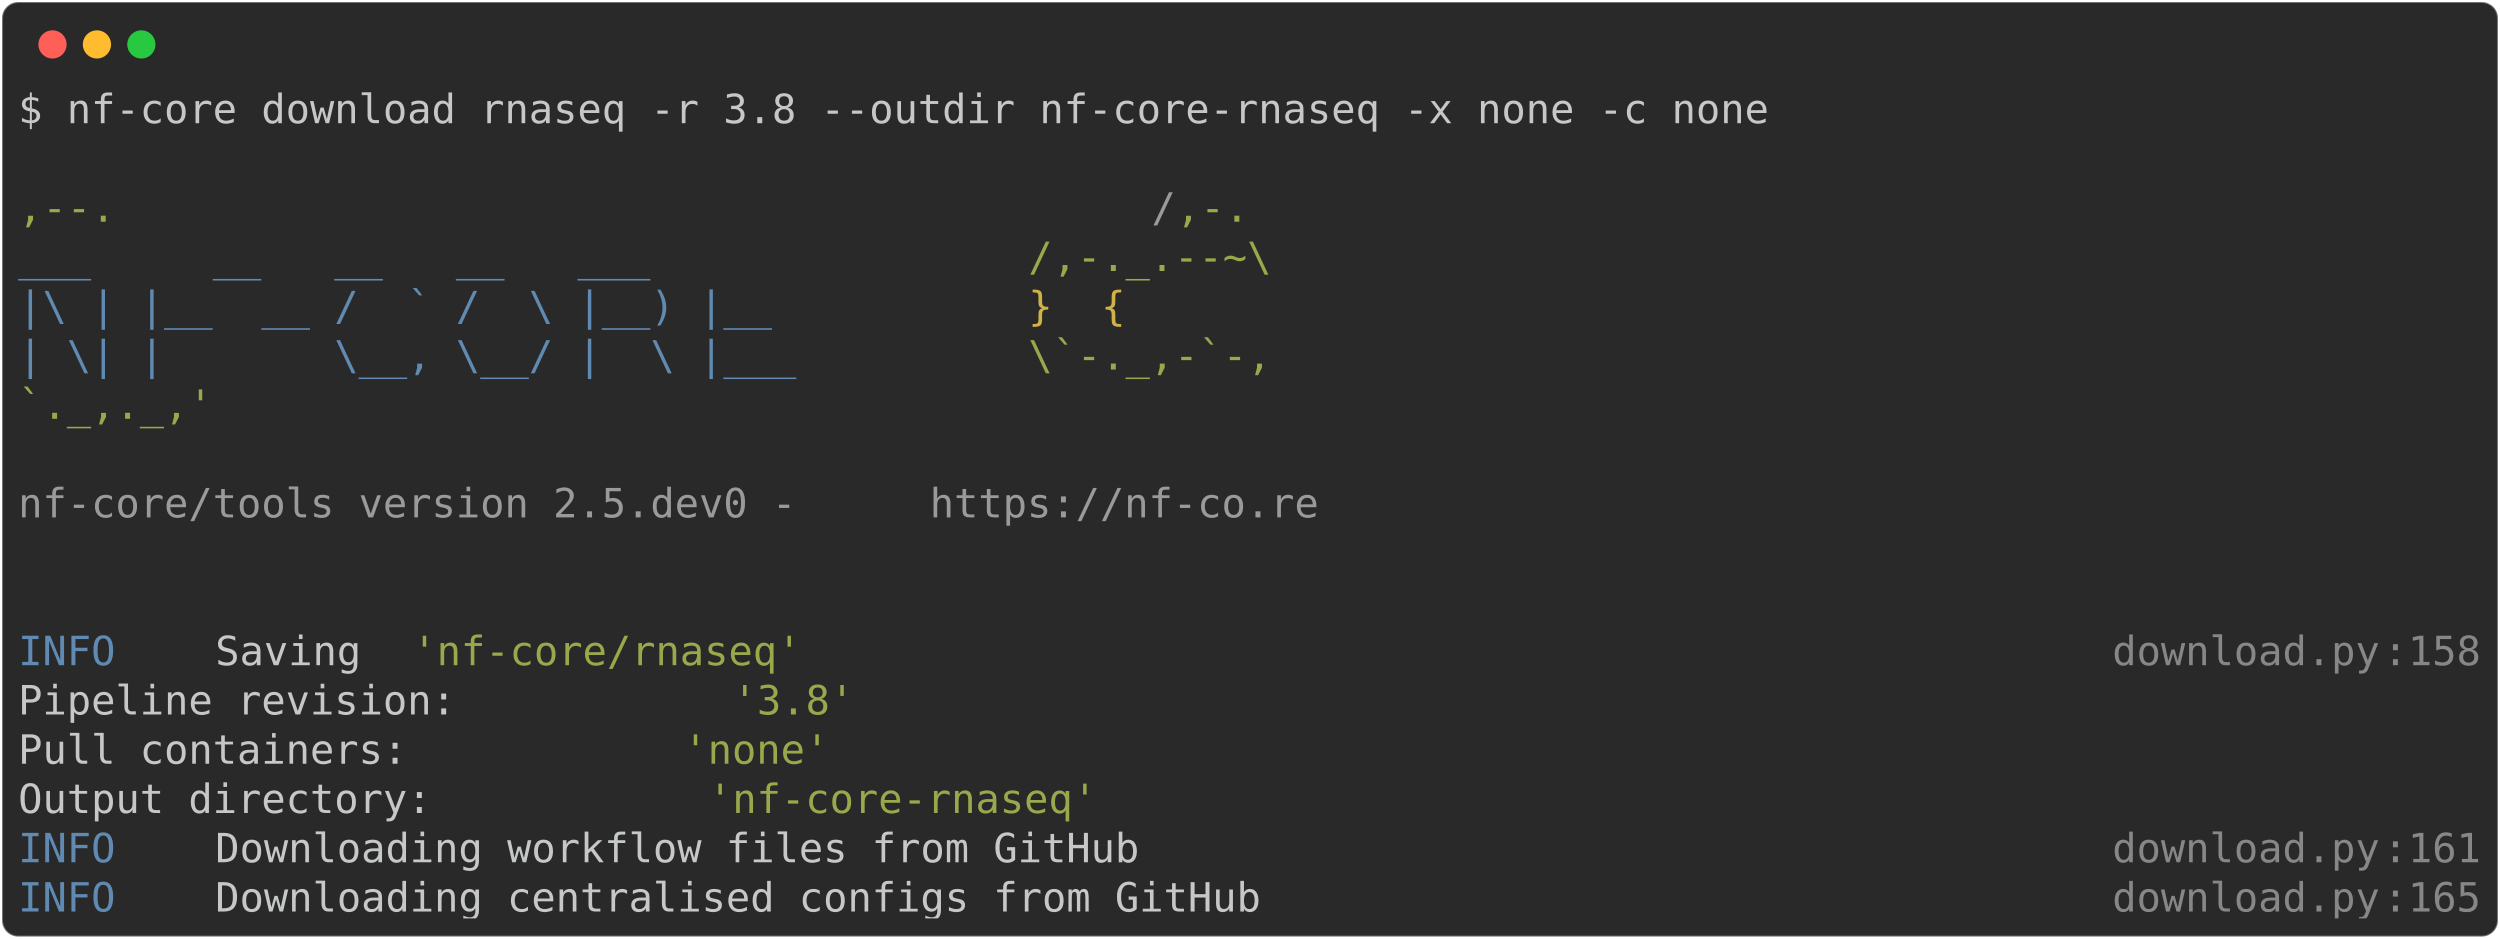
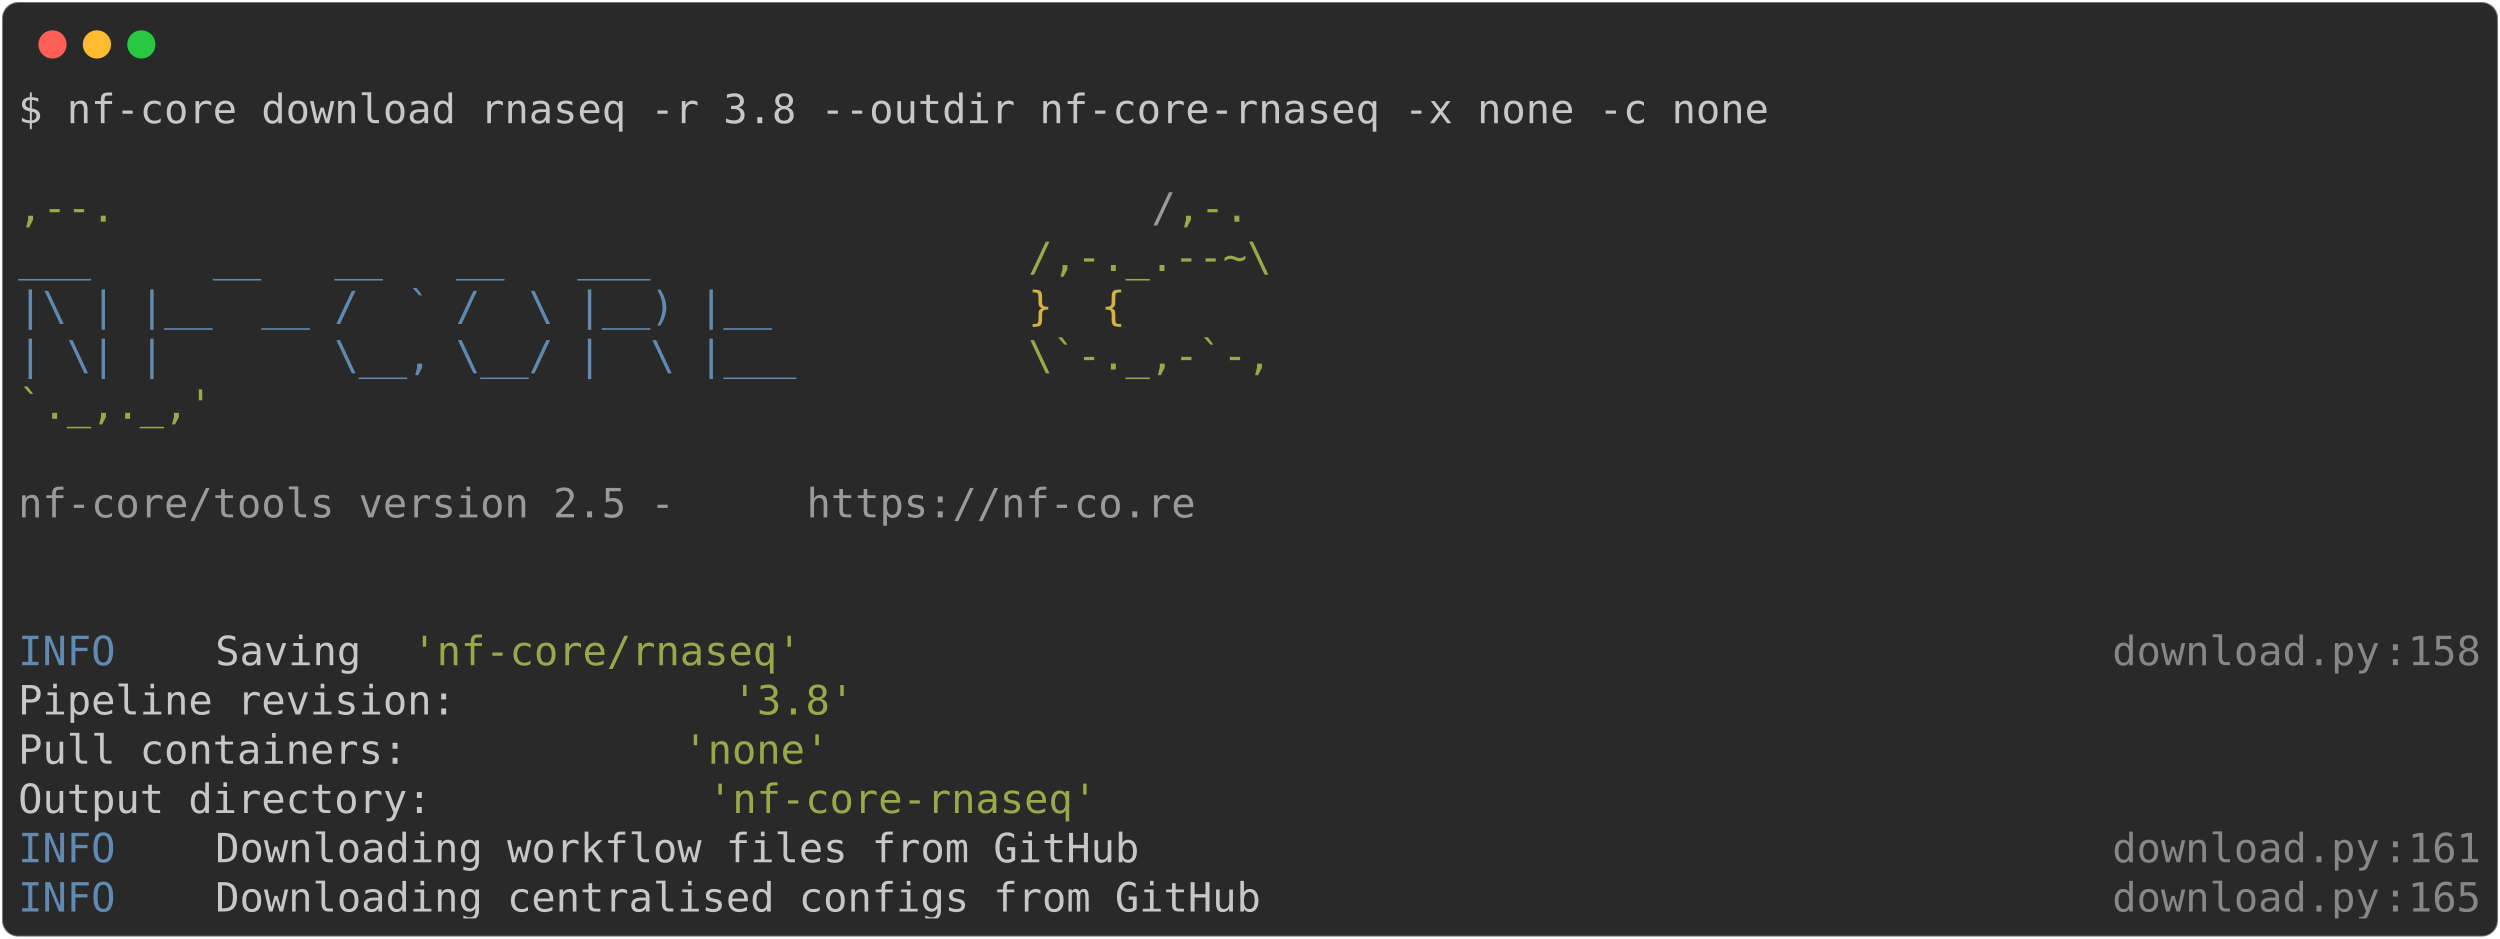
<svg xmlns="http://www.w3.org/2000/svg" class="rich-terminal" viewBox="0 0 1238 464.8">
  <style>

    @font-face {
        font-family: "Fira Code";
        src: local("FiraCode-Regular"),
                url("https://cdnjs.cloudflare.com/ajax/libs/firacode/6.2.0/woff2/FiraCode-Regular.woff2") format("woff2"),
                url("https://cdnjs.cloudflare.com/ajax/libs/firacode/6.2.0/woff/FiraCode-Regular.woff") format("woff");
        font-style: normal;
        font-weight: 400;
    }
    @font-face {
        font-family: "Fira Code";
        src: local("FiraCode-Bold"),
                url("https://cdnjs.cloudflare.com/ajax/libs/firacode/6.2.0/woff2/FiraCode-Bold.woff2") format("woff2"),
                url("https://cdnjs.cloudflare.com/ajax/libs/firacode/6.2.0/woff/FiraCode-Bold.woff") format("woff");
        font-style: bold;
        font-weight: 700;
    }

-     .terminal-2172378614-matrix {
+     .terminal-3988708441-matrix {
        font-family: Fira Code, monospace;
        font-size: 20px;
        line-height: 24.4px;
        font-variant-east-asian: full-width;
    }

-     .terminal-2172378614-title {
+     .terminal-3988708441-title {
        font-size: 18px;
        font-weight: bold;
        font-family: arial;
    }

-     .terminal-2172378614-r1 { fill: #c5c8c6 }
- .terminal-2172378614-r2 { fill: #98a84b }
- .terminal-2172378614-r3 { fill: #9a9b99 }
- .terminal-2172378614-r4 { fill: #608ab1 }
- .terminal-2172378614-r5 { fill: #d0b344 }
- .terminal-2172378614-r6 { fill: #868887 }
+     .terminal-3988708441-r1 { fill: #c5c8c6 }
+ .terminal-3988708441-r2 { fill: #98a84b }
+ .terminal-3988708441-r3 { fill: #9a9b99 }
+ .terminal-3988708441-r4 { fill: #608ab1 }
+ .terminal-3988708441-r5 { fill: #d0b344 }
+ .terminal-3988708441-r6 { fill: #868887 }
    </style>
  <defs>
-     <clipPath id="terminal-2172378614-clip-terminal">
+     <clipPath id="terminal-3988708441-clip-terminal">
      <rect x="0" y="0" width="1219.0" height="413.8" />
    </clipPath>
-     <clipPath id="terminal-2172378614-line-0">
+     <clipPath id="terminal-3988708441-line-0">
      <rect x="0" y="1.5" width="1220" height="24.65" />
    </clipPath>
-     <clipPath id="terminal-2172378614-line-1">
+     <clipPath id="terminal-3988708441-line-1">
      <rect x="0" y="25.9" width="1220" height="24.65" />
    </clipPath>
-     <clipPath id="terminal-2172378614-line-2">
+     <clipPath id="terminal-3988708441-line-2">
      <rect x="0" y="50.3" width="1220" height="24.65" />
    </clipPath>
-     <clipPath id="terminal-2172378614-line-3">
+     <clipPath id="terminal-3988708441-line-3">
      <rect x="0" y="74.7" width="1220" height="24.65" />
    </clipPath>
-     <clipPath id="terminal-2172378614-line-4">
+     <clipPath id="terminal-3988708441-line-4">
      <rect x="0" y="99.1" width="1220" height="24.65" />
    </clipPath>
-     <clipPath id="terminal-2172378614-line-5">
+     <clipPath id="terminal-3988708441-line-5">
      <rect x="0" y="123.5" width="1220" height="24.65" />
    </clipPath>
-     <clipPath id="terminal-2172378614-line-6">
+     <clipPath id="terminal-3988708441-line-6">
      <rect x="0" y="147.9" width="1220" height="24.65" />
    </clipPath>
-     <clipPath id="terminal-2172378614-line-7">
+     <clipPath id="terminal-3988708441-line-7">
      <rect x="0" y="172.3" width="1220" height="24.65" />
    </clipPath>
-     <clipPath id="terminal-2172378614-line-8">
+     <clipPath id="terminal-3988708441-line-8">
      <rect x="0" y="196.7" width="1220" height="24.65" />
    </clipPath>
-     <clipPath id="terminal-2172378614-line-9">
+     <clipPath id="terminal-3988708441-line-9">
      <rect x="0" y="221.1" width="1220" height="24.65" />
    </clipPath>
-     <clipPath id="terminal-2172378614-line-10">
+     <clipPath id="terminal-3988708441-line-10">
      <rect x="0" y="245.5" width="1220" height="24.65" />
    </clipPath>
-     <clipPath id="terminal-2172378614-line-11">
+     <clipPath id="terminal-3988708441-line-11">
      <rect x="0" y="269.9" width="1220" height="24.65" />
    </clipPath>
-     <clipPath id="terminal-2172378614-line-12">
+     <clipPath id="terminal-3988708441-line-12">
      <rect x="0" y="294.3" width="1220" height="24.65" />
    </clipPath>
-     <clipPath id="terminal-2172378614-line-13">
+     <clipPath id="terminal-3988708441-line-13">
      <rect x="0" y="318.7" width="1220" height="24.65" />
    </clipPath>
-     <clipPath id="terminal-2172378614-line-14">
+     <clipPath id="terminal-3988708441-line-14">
      <rect x="0" y="343.1" width="1220" height="24.65" />
    </clipPath>
-     <clipPath id="terminal-2172378614-line-15">
+     <clipPath id="terminal-3988708441-line-15">
      <rect x="0" y="367.5" width="1220" height="24.65" />
    </clipPath>
  </defs>
  <rect fill="#292929" stroke="rgba(255,255,255,0.35)" stroke-width="1" x="1" y="1" width="1236" height="462.8" rx="8" />
  <g transform="translate(26,22)">
    <circle cx="0" cy="0" r="7" fill="#ff5f57" />
    <circle cx="22" cy="0" r="7" fill="#febc2e" />
    <circle cx="44" cy="0" r="7" fill="#28c840" />
  </g>
-   <g transform="translate(9, 41)" clip-path="url(#terminal-2172378614-clip-terminal)">
-     <g class="terminal-2172378614-matrix">
-       <text class="terminal-2172378614-r1" x="0" y="20" textLength="878.4" clip-path="url(#terminal-2172378614-line-0)">$ nf-core download rnaseq -r 3.8 --outdir nf-core-rnaseq -x none -c none</text>
-       <text class="terminal-2172378614-r1" x="1220" y="20" textLength="12.2" clip-path="url(#terminal-2172378614-line-0)">
+   <g transform="translate(9, 41)" clip-path="url(#terminal-3988708441-clip-terminal)">
+     <g class="terminal-3988708441-matrix">
+       <text class="terminal-3988708441-r1" x="0" y="20" textLength="878.4" clip-path="url(#terminal-3988708441-line-0)">$ nf-core download rnaseq -r 3.8 --outdir nf-core-rnaseq -x none -c none</text>
+       <text class="terminal-3988708441-r1" x="1220" y="20" textLength="12.2" clip-path="url(#terminal-3988708441-line-0)">
</text>
-       <text class="terminal-2172378614-r1" x="1220" y="44.4" textLength="12.2" clip-path="url(#terminal-2172378614-line-1)">
+       <text class="terminal-3988708441-r1" x="1220" y="44.4" textLength="12.2" clip-path="url(#terminal-3988708441-line-1)">
</text>
-       <text class="terminal-2172378614-r2" x="0" y="68.8" textLength="561.2" clip-path="url(#terminal-2172378614-line-2)">                                          ,--.</text>
-       <text class="terminal-2172378614-r3" x="561.2" y="68.8" textLength="12.2" clip-path="url(#terminal-2172378614-line-2)">/</text>
-       <text class="terminal-2172378614-r2" x="573.4" y="68.8" textLength="36.6" clip-path="url(#terminal-2172378614-line-2)">,-.</text>
-       <text class="terminal-2172378614-r1" x="1220" y="68.8" textLength="12.2" clip-path="url(#terminal-2172378614-line-2)">
+       <text class="terminal-3988708441-r2" x="0" y="68.8" textLength="561.2" clip-path="url(#terminal-3988708441-line-2)">                                          ,--.</text>
+       <text class="terminal-3988708441-r3" x="561.2" y="68.8" textLength="12.2" clip-path="url(#terminal-3988708441-line-2)">/</text>
+       <text class="terminal-3988708441-r2" x="573.4" y="68.8" textLength="36.6" clip-path="url(#terminal-3988708441-line-2)">,-.</text>
+       <text class="terminal-3988708441-r1" x="1220" y="68.8" textLength="12.2" clip-path="url(#terminal-3988708441-line-2)">
</text>
-       <text class="terminal-2172378614-r4" x="0" y="93.2" textLength="500.2" clip-path="url(#terminal-2172378614-line-3)">          ___     __   __   __   ___     </text>
-       <text class="terminal-2172378614-r2" x="500.2" y="93.2" textLength="122" clip-path="url(#terminal-2172378614-line-3)">/,-._.--~\</text>
-       <text class="terminal-2172378614-r1" x="1220" y="93.2" textLength="12.2" clip-path="url(#terminal-2172378614-line-3)">
+       <text class="terminal-3988708441-r4" x="0" y="93.2" textLength="500.2" clip-path="url(#terminal-3988708441-line-3)">          ___     __   __   __   ___     </text>
+       <text class="terminal-3988708441-r2" x="500.2" y="93.2" textLength="122" clip-path="url(#terminal-3988708441-line-3)">/,-._.--~\</text>
+       <text class="terminal-3988708441-r1" x="1220" y="93.2" textLength="12.2" clip-path="url(#terminal-3988708441-line-3)">
</text>
-       <text class="terminal-2172378614-r4" x="0" y="117.6" textLength="500.2" clip-path="url(#terminal-2172378614-line-4)">    |\ | |__  __ /  ` /  \ |__) |__      </text>
-       <text class="terminal-2172378614-r5" x="500.2" y="117.6" textLength="85.4" clip-path="url(#terminal-2172378614-line-4)">   }  {</text>
-       <text class="terminal-2172378614-r1" x="1220" y="117.6" textLength="12.2" clip-path="url(#terminal-2172378614-line-4)">
+       <text class="terminal-3988708441-r4" x="0" y="117.6" textLength="500.2" clip-path="url(#terminal-3988708441-line-4)">    |\ | |__  __ /  ` /  \ |__) |__      </text>
+       <text class="terminal-3988708441-r5" x="500.2" y="117.6" textLength="85.4" clip-path="url(#terminal-3988708441-line-4)">   }  {</text>
+       <text class="terminal-3988708441-r1" x="1220" y="117.6" textLength="12.2" clip-path="url(#terminal-3988708441-line-4)">
</text>
-       <text class="terminal-2172378614-r4" x="0" y="142" textLength="500.2" clip-path="url(#terminal-2172378614-line-5)">    | \| |       \__, \__/ |  \ |___     </text>
-       <text class="terminal-2172378614-r2" x="500.2" y="142" textLength="122" clip-path="url(#terminal-2172378614-line-5)">\`-._,-`-,</text>
-       <text class="terminal-2172378614-r1" x="1220" y="142" textLength="12.2" clip-path="url(#terminal-2172378614-line-5)">
+       <text class="terminal-3988708441-r4" x="0" y="142" textLength="500.2" clip-path="url(#terminal-3988708441-line-5)">    | \| |       \__, \__/ |  \ |___     </text>
+       <text class="terminal-3988708441-r2" x="500.2" y="142" textLength="122" clip-path="url(#terminal-3988708441-line-5)">\`-._,-`-,</text>
+       <text class="terminal-3988708441-r1" x="1220" y="142" textLength="12.2" clip-path="url(#terminal-3988708441-line-5)">
</text>
-       <text class="terminal-2172378614-r2" x="0" y="166.4" textLength="610" clip-path="url(#terminal-2172378614-line-6)">                                          `._,._,'</text>
-       <text class="terminal-2172378614-r1" x="1220" y="166.4" textLength="12.2" clip-path="url(#terminal-2172378614-line-6)">
+       <text class="terminal-3988708441-r2" x="0" y="166.4" textLength="610" clip-path="url(#terminal-3988708441-line-6)">                                          `._,._,'</text>
+       <text class="terminal-3988708441-r1" x="1220" y="166.4" textLength="12.2" clip-path="url(#terminal-3988708441-line-6)">
</text>
-       <text class="terminal-2172378614-r1" x="1220" y="190.8" textLength="12.2" clip-path="url(#terminal-2172378614-line-7)">
+       <text class="terminal-3988708441-r1" x="1220" y="190.8" textLength="12.2" clip-path="url(#terminal-3988708441-line-7)">
</text>
-       <text class="terminal-2172378614-r3" x="0" y="215.2" textLength="451.4" clip-path="url(#terminal-2172378614-line-8)">    nf-core/tools version 2.5.dev0 - </text>
-       <text class="terminal-2172378614-r3" x="451.4" y="215.2" textLength="195.2" clip-path="url(#terminal-2172378614-line-8)">https://nf-co.re</text>
-       <text class="terminal-2172378614-r1" x="1220" y="215.2" textLength="12.2" clip-path="url(#terminal-2172378614-line-8)">
+       <text class="terminal-3988708441-r3" x="0" y="215.2" textLength="390.4" clip-path="url(#terminal-3988708441-line-8)">    nf-core/tools version 2.5 - </text>
+       <text class="terminal-3988708441-r3" x="390.4" y="215.2" textLength="195.2" clip-path="url(#terminal-3988708441-line-8)">https://nf-co.re</text>
+       <text class="terminal-3988708441-r1" x="1220" y="215.2" textLength="12.2" clip-path="url(#terminal-3988708441-line-8)">
</text>
-       <text class="terminal-2172378614-r1" x="1220" y="239.6" textLength="12.2" clip-path="url(#terminal-2172378614-line-9)">
+       <text class="terminal-3988708441-r1" x="1220" y="239.6" textLength="12.2" clip-path="url(#terminal-3988708441-line-9)">
</text>
-       <text class="terminal-2172378614-r1" x="1220" y="264" textLength="12.2" clip-path="url(#terminal-2172378614-line-10)">
+       <text class="terminal-3988708441-r1" x="1220" y="264" textLength="12.2" clip-path="url(#terminal-3988708441-line-10)">
</text>
-       <text class="terminal-2172378614-r4" x="0" y="288.4" textLength="97.6" clip-path="url(#terminal-2172378614-line-11)">INFO    </text>
-       <text class="terminal-2172378614-r1" x="97.6" y="288.4" textLength="97.6" clip-path="url(#terminal-2172378614-line-11)"> Saving </text>
-       <text class="terminal-2172378614-r2" x="195.2" y="288.4" textLength="195.2" clip-path="url(#terminal-2172378614-line-11)">'nf-core/rnaseq'</text>
-       <text class="terminal-2172378614-r6" x="1037" y="288.4" textLength="134.2" clip-path="url(#terminal-2172378614-line-11)">download.py</text>
-       <text class="terminal-2172378614-r6" x="1171.2" y="288.4" textLength="12.2" clip-path="url(#terminal-2172378614-line-11)">:</text>
-       <text class="terminal-2172378614-r6" x="1183.4" y="288.4" textLength="36.6" clip-path="url(#terminal-2172378614-line-11)">158</text>
-       <text class="terminal-2172378614-r1" x="1220" y="288.4" textLength="12.2" clip-path="url(#terminal-2172378614-line-11)">
+       <text class="terminal-3988708441-r4" x="0" y="288.4" textLength="97.6" clip-path="url(#terminal-3988708441-line-11)">INFO    </text>
+       <text class="terminal-3988708441-r1" x="97.6" y="288.4" textLength="97.6" clip-path="url(#terminal-3988708441-line-11)"> Saving </text>
+       <text class="terminal-3988708441-r2" x="195.2" y="288.4" textLength="195.2" clip-path="url(#terminal-3988708441-line-11)">'nf-core/rnaseq'</text>
+       <text class="terminal-3988708441-r6" x="1037" y="288.4" textLength="134.2" clip-path="url(#terminal-3988708441-line-11)">download.py</text>
+       <text class="terminal-3988708441-r6" x="1171.2" y="288.4" textLength="12.2" clip-path="url(#terminal-3988708441-line-11)">:</text>
+       <text class="terminal-3988708441-r6" x="1183.4" y="288.4" textLength="36.6" clip-path="url(#terminal-3988708441-line-11)">158</text>
+       <text class="terminal-3988708441-r1" x="1220" y="288.4" textLength="12.2" clip-path="url(#terminal-3988708441-line-11)">
</text>
-       <text class="terminal-2172378614-r1" x="0" y="312.8" textLength="353.8" clip-path="url(#terminal-2172378614-line-12)">          Pipeline revision: </text>
-       <text class="terminal-2172378614-r2" x="353.8" y="312.8" textLength="61" clip-path="url(#terminal-2172378614-line-12)">'3.8'</text>
-       <text class="terminal-2172378614-r1" x="1220" y="312.8" textLength="12.2" clip-path="url(#terminal-2172378614-line-12)">
+       <text class="terminal-3988708441-r1" x="0" y="312.8" textLength="353.8" clip-path="url(#terminal-3988708441-line-12)">          Pipeline revision: </text>
+       <text class="terminal-3988708441-r2" x="353.8" y="312.8" textLength="61" clip-path="url(#terminal-3988708441-line-12)">'3.8'</text>
+       <text class="terminal-3988708441-r1" x="1220" y="312.8" textLength="12.2" clip-path="url(#terminal-3988708441-line-12)">
</text>
-       <text class="terminal-2172378614-r1" x="0" y="337.2" textLength="329.4" clip-path="url(#terminal-2172378614-line-13)">          Pull containers: </text>
-       <text class="terminal-2172378614-r2" x="329.4" y="337.2" textLength="73.2" clip-path="url(#terminal-2172378614-line-13)">'none'</text>
-       <text class="terminal-2172378614-r1" x="1220" y="337.2" textLength="12.2" clip-path="url(#terminal-2172378614-line-13)">
+       <text class="terminal-3988708441-r1" x="0" y="337.2" textLength="329.4" clip-path="url(#terminal-3988708441-line-13)">          Pull containers: </text>
+       <text class="terminal-3988708441-r2" x="329.4" y="337.2" textLength="73.2" clip-path="url(#terminal-3988708441-line-13)">'none'</text>
+       <text class="terminal-3988708441-r1" x="1220" y="337.2" textLength="12.2" clip-path="url(#terminal-3988708441-line-13)">
</text>
-       <text class="terminal-2172378614-r1" x="0" y="361.6" textLength="341.6" clip-path="url(#terminal-2172378614-line-14)">          Output directory: </text>
-       <text class="terminal-2172378614-r2" x="341.6" y="361.6" textLength="195.2" clip-path="url(#terminal-2172378614-line-14)">'nf-core-rnaseq'</text>
-       <text class="terminal-2172378614-r1" x="1220" y="361.6" textLength="12.2" clip-path="url(#terminal-2172378614-line-14)">
+       <text class="terminal-3988708441-r1" x="0" y="361.6" textLength="341.6" clip-path="url(#terminal-3988708441-line-14)">          Output directory: </text>
+       <text class="terminal-3988708441-r2" x="341.6" y="361.6" textLength="195.2" clip-path="url(#terminal-3988708441-line-14)">'nf-core-rnaseq'</text>
+       <text class="terminal-3988708441-r1" x="1220" y="361.6" textLength="12.2" clip-path="url(#terminal-3988708441-line-14)">
</text>
-       <text class="terminal-2172378614-r4" x="0" y="386" textLength="97.6" clip-path="url(#terminal-2172378614-line-15)">INFO    </text>
-       <text class="terminal-2172378614-r1" x="97.6" y="386" textLength="939.4" clip-path="url(#terminal-2172378614-line-15)"> Downloading workflow files from GitHub                                      </text>
-       <text class="terminal-2172378614-r6" x="1037" y="386" textLength="134.2" clip-path="url(#terminal-2172378614-line-15)">download.py</text>
-       <text class="terminal-2172378614-r6" x="1171.2" y="386" textLength="12.2" clip-path="url(#terminal-2172378614-line-15)">:</text>
-       <text class="terminal-2172378614-r6" x="1183.4" y="386" textLength="36.6" clip-path="url(#terminal-2172378614-line-15)">161</text>
-       <text class="terminal-2172378614-r1" x="1220" y="386" textLength="12.2" clip-path="url(#terminal-2172378614-line-15)">
+       <text class="terminal-3988708441-r4" x="0" y="386" textLength="97.6" clip-path="url(#terminal-3988708441-line-15)">INFO    </text>
+       <text class="terminal-3988708441-r1" x="97.6" y="386" textLength="939.4" clip-path="url(#terminal-3988708441-line-15)"> Downloading workflow files from GitHub                                      </text>
+       <text class="terminal-3988708441-r6" x="1037" y="386" textLength="134.2" clip-path="url(#terminal-3988708441-line-15)">download.py</text>
+       <text class="terminal-3988708441-r6" x="1171.2" y="386" textLength="12.2" clip-path="url(#terminal-3988708441-line-15)">:</text>
+       <text class="terminal-3988708441-r6" x="1183.4" y="386" textLength="36.6" clip-path="url(#terminal-3988708441-line-15)">161</text>
+       <text class="terminal-3988708441-r1" x="1220" y="386" textLength="12.2" clip-path="url(#terminal-3988708441-line-15)">
</text>
-       <text class="terminal-2172378614-r4" x="0" y="410.4" textLength="97.6" clip-path="url(#terminal-2172378614-line-16)">INFO    </text>
-       <text class="terminal-2172378614-r1" x="97.6" y="410.4" textLength="939.4" clip-path="url(#terminal-2172378614-line-16)"> Downloading centralised configs from GitHub                                 </text>
-       <text class="terminal-2172378614-r6" x="1037" y="410.4" textLength="134.2" clip-path="url(#terminal-2172378614-line-16)">download.py</text>
-       <text class="terminal-2172378614-r6" x="1171.2" y="410.4" textLength="12.2" clip-path="url(#terminal-2172378614-line-16)">:</text>
-       <text class="terminal-2172378614-r6" x="1183.4" y="410.4" textLength="36.6" clip-path="url(#terminal-2172378614-line-16)">165</text>
-       <text class="terminal-2172378614-r1" x="1220" y="410.4" textLength="12.2" clip-path="url(#terminal-2172378614-line-16)">
+       <text class="terminal-3988708441-r4" x="0" y="410.4" textLength="97.6" clip-path="url(#terminal-3988708441-line-16)">INFO    </text>
+       <text class="terminal-3988708441-r1" x="97.6" y="410.4" textLength="939.4" clip-path="url(#terminal-3988708441-line-16)"> Downloading centralised configs from GitHub                                 </text>
+       <text class="terminal-3988708441-r6" x="1037" y="410.4" textLength="134.2" clip-path="url(#terminal-3988708441-line-16)">download.py</text>
+       <text class="terminal-3988708441-r6" x="1171.2" y="410.4" textLength="12.2" clip-path="url(#terminal-3988708441-line-16)">:</text>
+       <text class="terminal-3988708441-r6" x="1183.4" y="410.4" textLength="36.6" clip-path="url(#terminal-3988708441-line-16)">165</text>
+       <text class="terminal-3988708441-r1" x="1220" y="410.4" textLength="12.2" clip-path="url(#terminal-3988708441-line-16)">
</text>
    </g>
  </g>
</svg>
